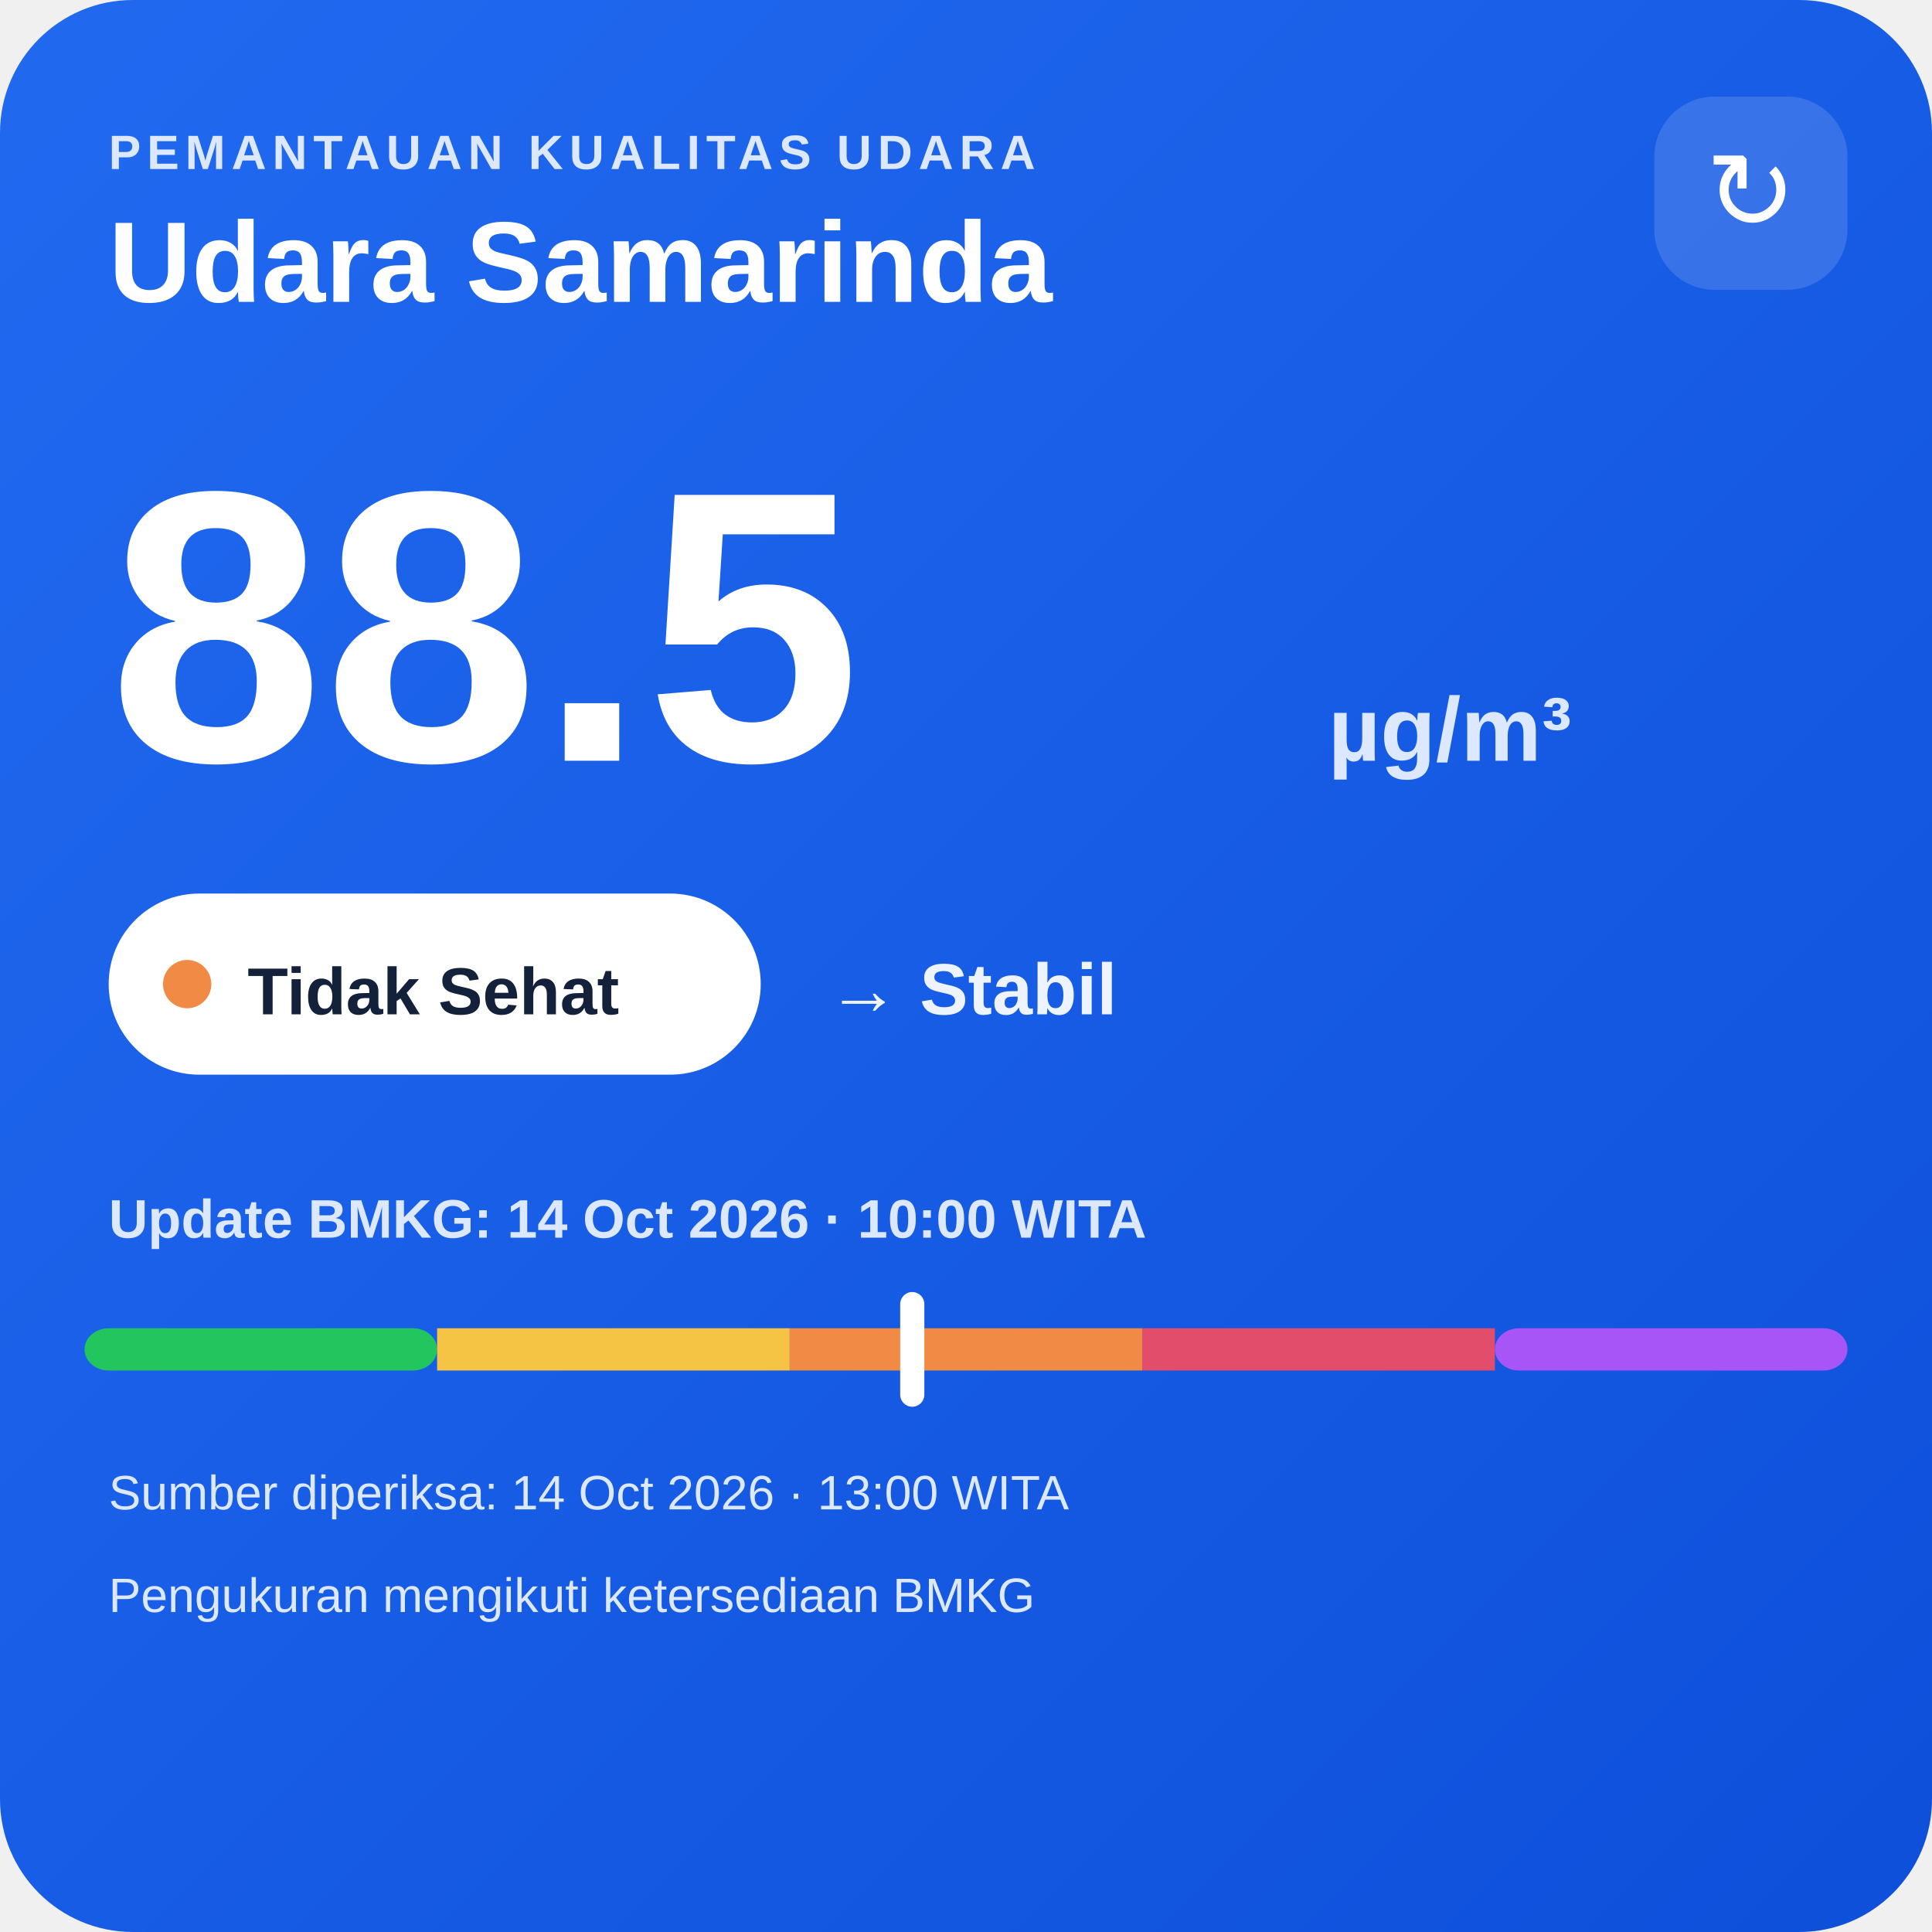
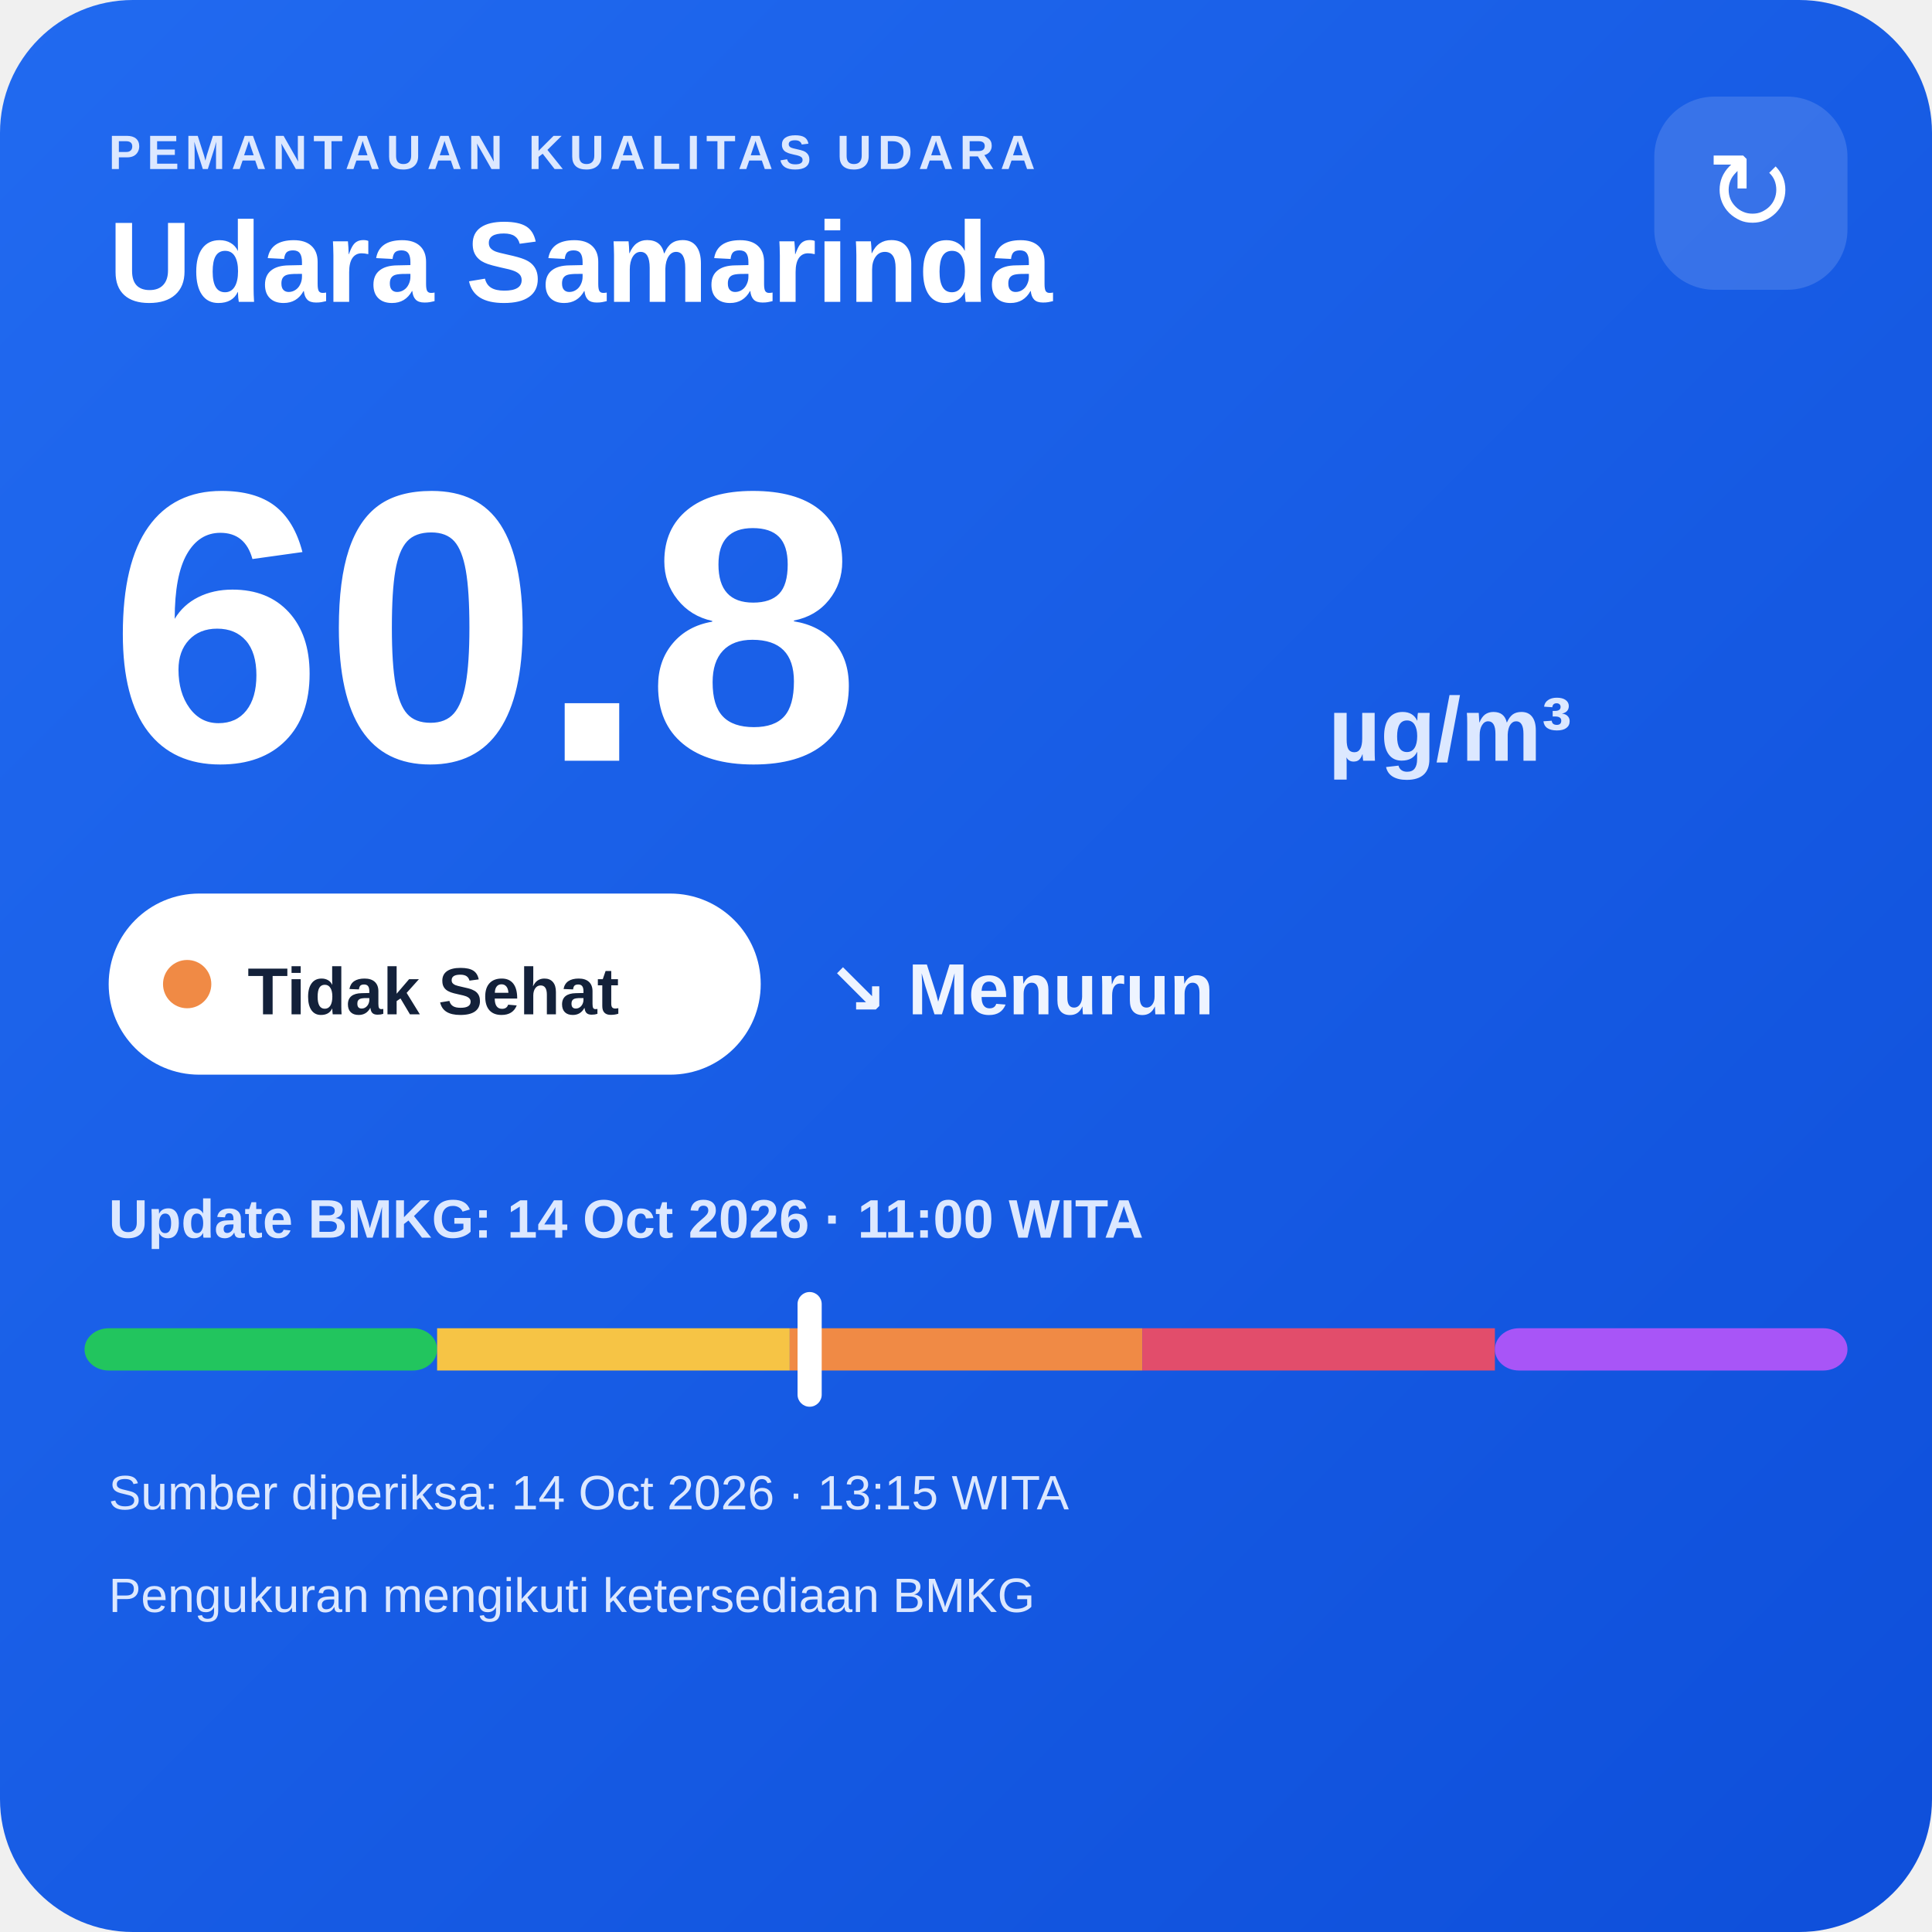
<svg xmlns="http://www.w3.org/2000/svg" width="320" height="320" viewBox="0 0 320 320">
  <defs>
    <linearGradient id="bg" x1="0" y1="0" x2="1" y2="1">
      <stop offset="0" stop-color="#216af0" />
      <stop offset="1" stop-color="#0e4fda" />
    </linearGradient>
  </defs>
  <rect width="320" height="320" rx="22" fill="url(#bg)" />
  <text x="18" y="28" fill="#dce8ff" font-family="Arial,sans-serif" font-size="8" font-weight="700" letter-spacing="1">PEMANTAUAN KUALITAS UDARA</text>
  <text x="18" y="50" fill="#ffffff" font-family="Arial,sans-serif" font-size="19" font-weight="700">Udara Samarinda</text>
  <rect x="274" y="16" width="32" height="32" rx="10" fill="#ffffff" fill-opacity=".14" />
  <text x="290" y="38" text-anchor="middle" fill="#ffffff" font-family="Arial,sans-serif" font-size="18">↻</text>
-   <text x="18" y="126" fill="#ffffff" font-family="Arial,sans-serif" font-size="64" font-weight="800">88.5</text>
+   <text x="18" y="126" fill="#ffffff" font-family="Arial,sans-serif" font-size="64" font-weight="800">60.8</text>
  <text x="220" y="126" fill="#dce8ff" font-family="Arial,sans-serif" font-size="15" font-weight="700">µg/m³</text>
  <rect x="18" y="148" width="108" height="30" rx="15" fill="#ffffff" />
  <circle cx="31" cy="163" r="4" fill="#f08a45" />
  <text x="41" y="168" fill="#13213a" font-family="Arial,sans-serif" font-size="11" font-weight="700">Tidak Sehat</text>
-   <text x="137" y="168" fill="#eef4ff" font-family="Arial,sans-serif" font-size="12" font-weight="700">→ Stabil</text>
-   <text x="18" y="205" fill="#dce8ff" font-family="Arial,sans-serif" font-size="9" font-weight="700">Update BMKG: 14 Oct 2026 · 10:00 WITA</text>
+   <text x="137" y="168" fill="#eef4ff" font-family="Arial,sans-serif" font-size="12" font-weight="700">↘ Menurun</text>
+   <text x="18" y="205" fill="#dce8ff" font-family="Arial,sans-serif" font-size="9" font-weight="700">Update BMKG: 14 Oct 2026 · 11:00 WITA</text>
  <rect x="14" y="220" width="58.4" height="7" rx="4" fill="#22c55e" />
  <rect x="72.4" y="220" width="58.4" height="7" fill="#f6c445" />
  <rect x="130.8" y="220" width="58.4" height="7" fill="#f08a45" />
  <rect x="189.2" y="220" width="58.4" height="7" fill="#e24d6b" />
  <rect x="247.6" y="220" width="58.4" height="7" rx="4" fill="#a855f7" />
-   <rect x="149.1" y="214" width="4" height="19" rx="2" fill="#ffffff" />
-   <text x="18" y="250" fill="#dce8ff" font-family="Arial,sans-serif" font-size="8">Sumber diperiksa: 14 Oct 2026 · 13:00 WITA</text>
+   <rect x="132.1" y="214" width="4" height="19" rx="2" fill="#ffffff" />
+   <text x="18" y="250" fill="#dce8ff" font-family="Arial,sans-serif" font-size="8">Sumber diperiksa: 14 Oct 2026 · 13:15 WITA</text>
  <text x="18" y="267" fill="#dce8ff" font-family="Arial,sans-serif" font-size="8">Pengukuran mengikuti ketersediaan BMKG</text>
</svg>
